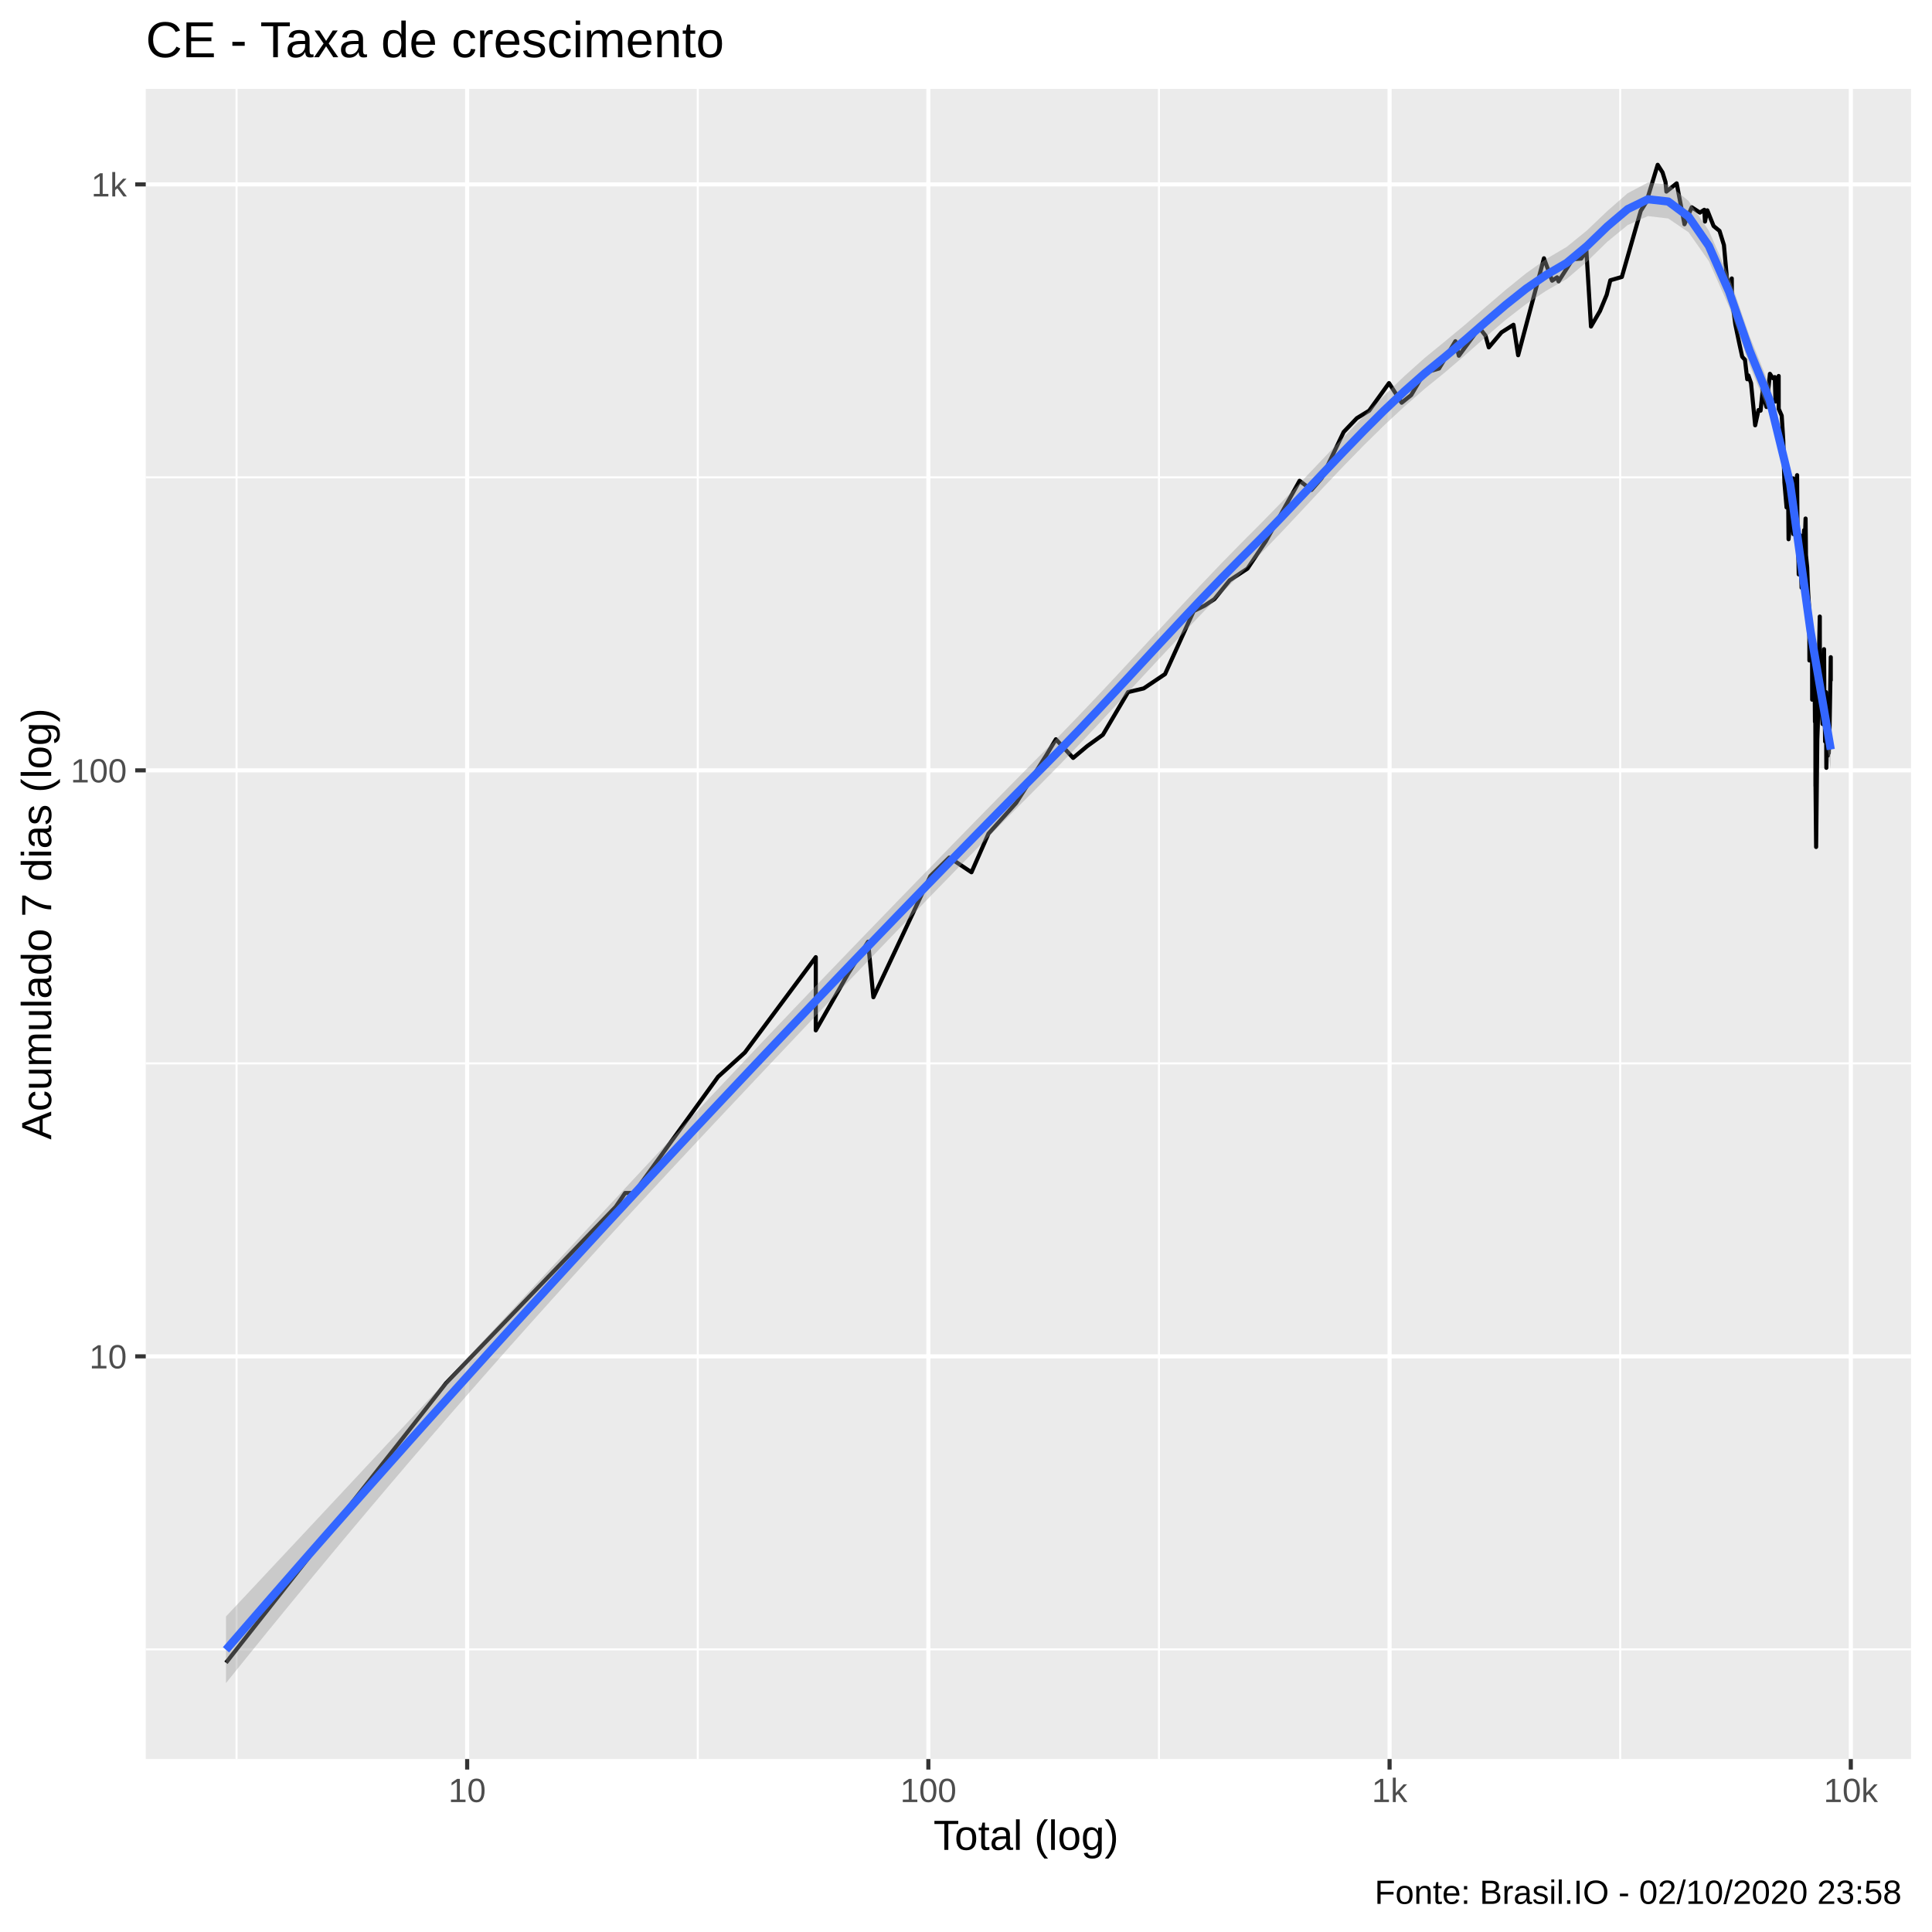
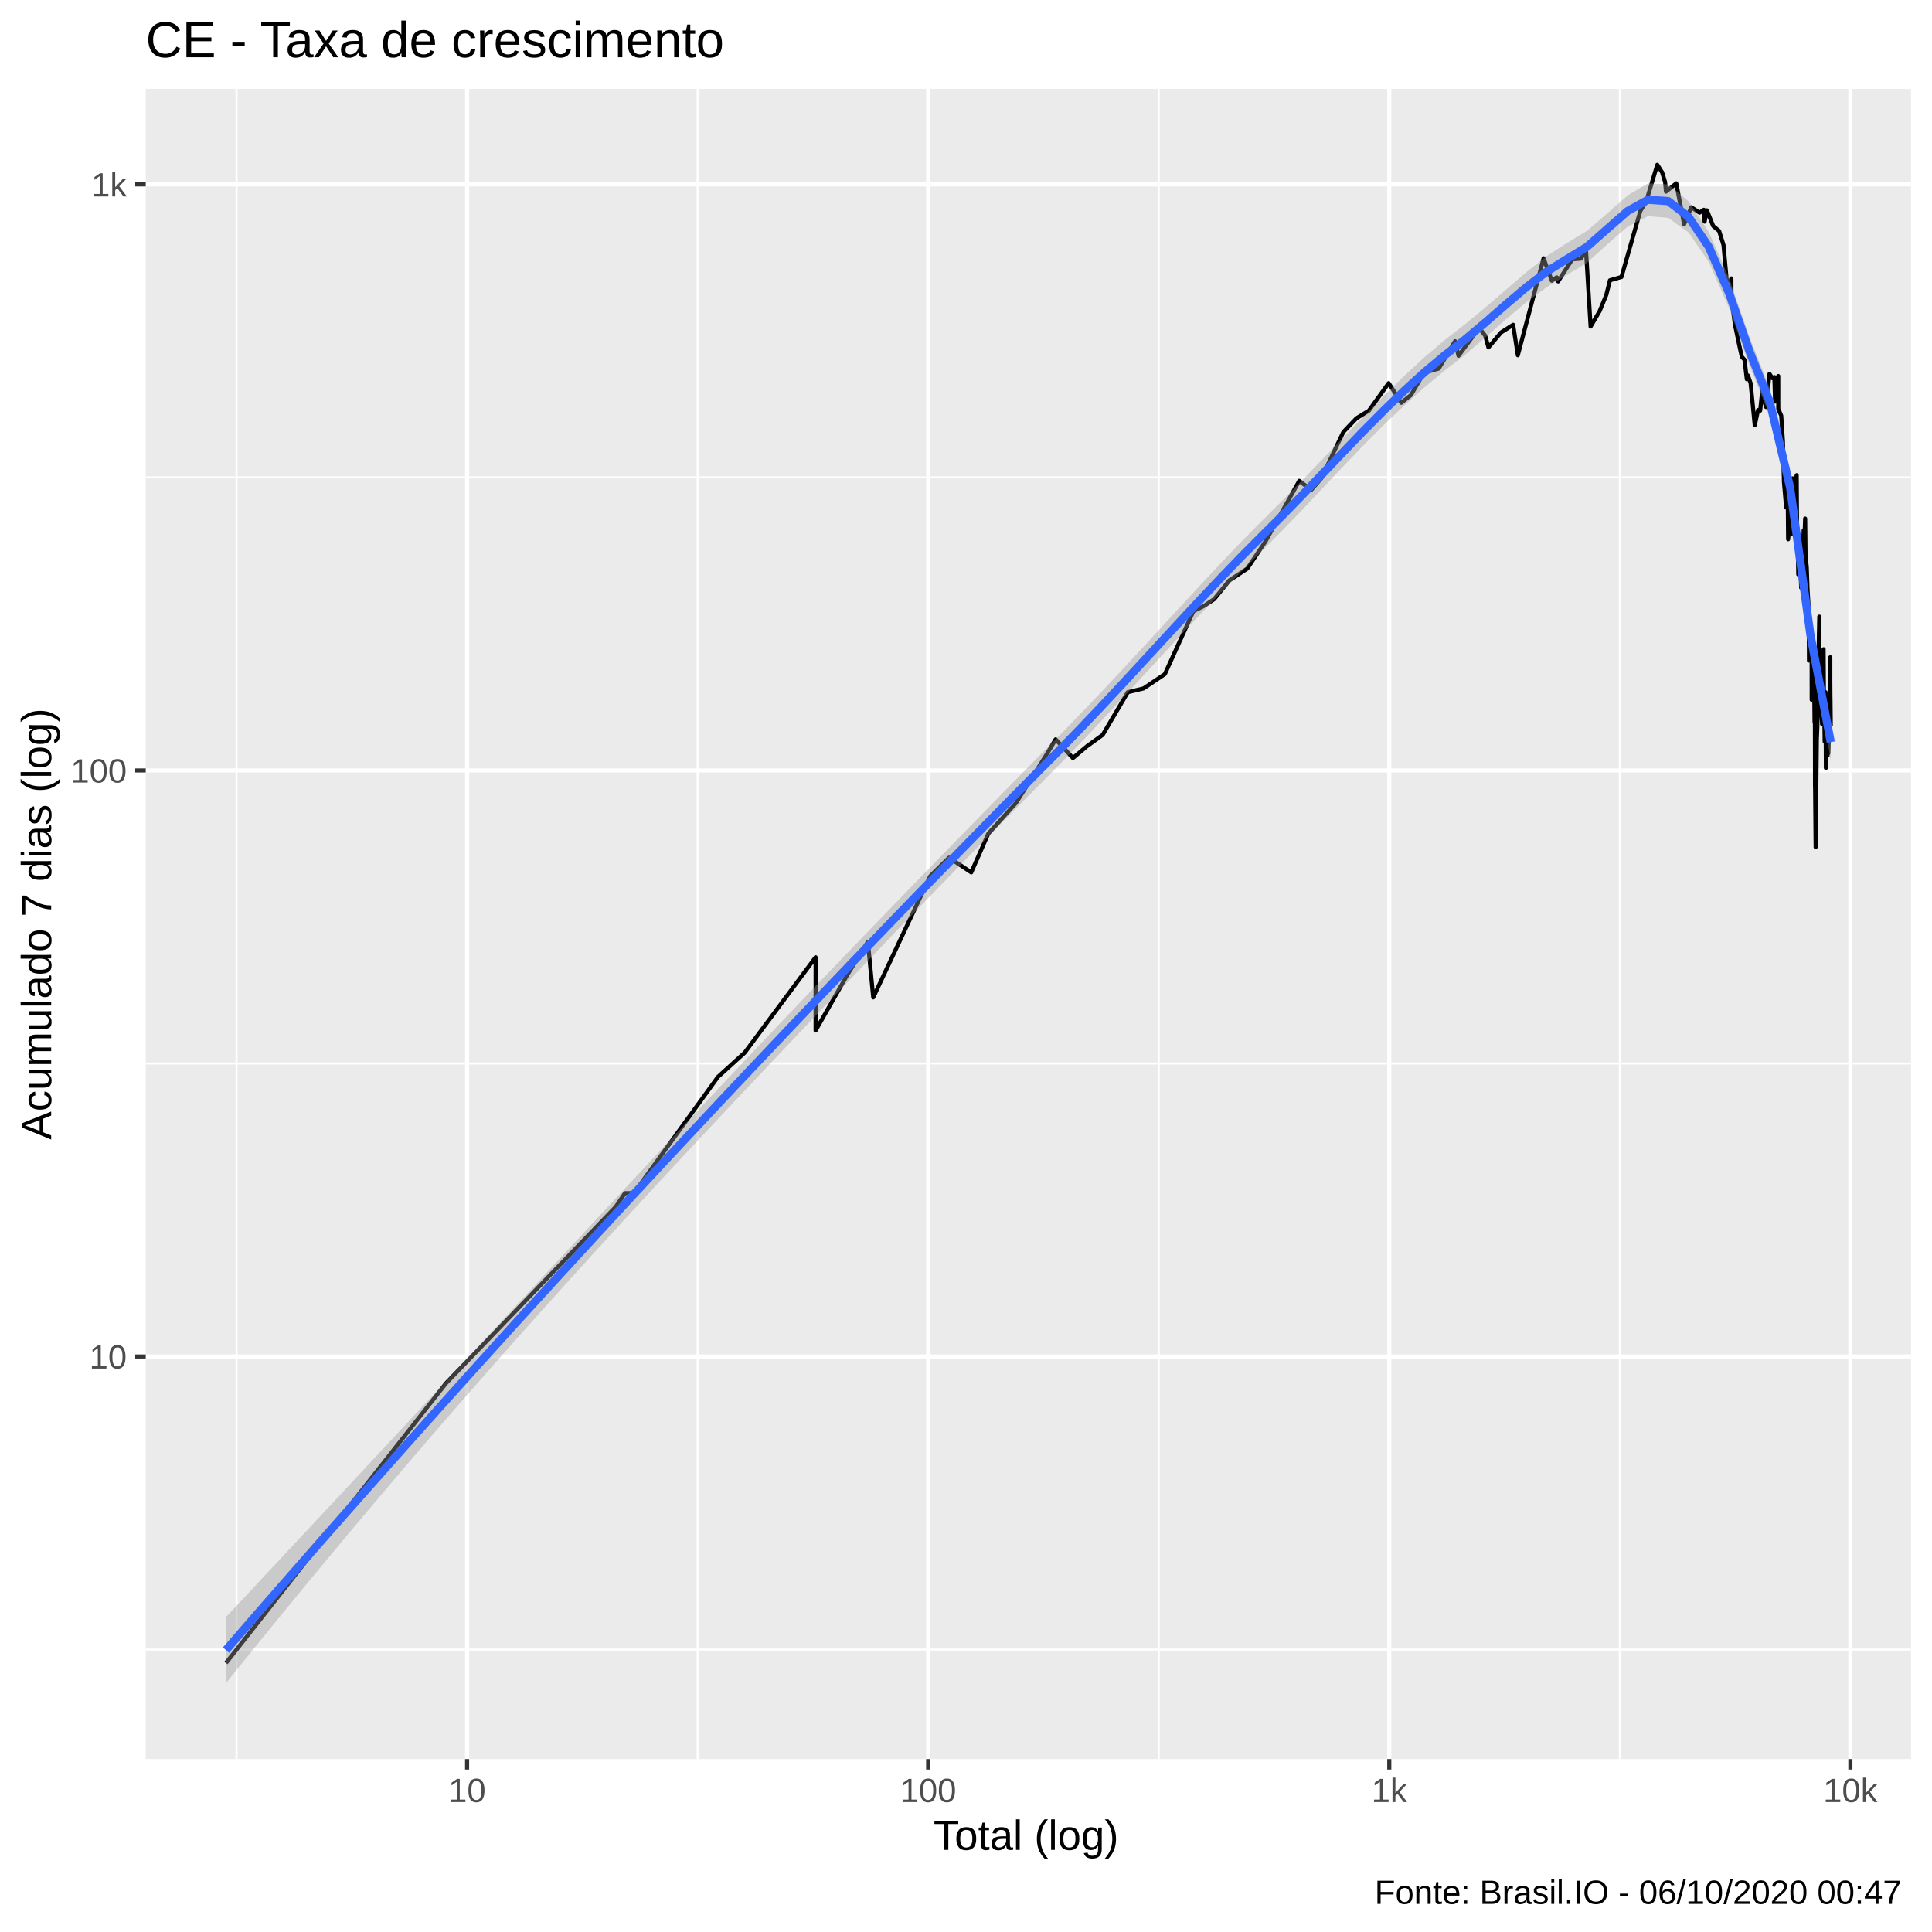
<svg xmlns="http://www.w3.org/2000/svg" viewBox="0 0 504.00 504.00">
  <defs>
    <style type="text/css">
    line, polyline, polygon, path, rect, circle {
      fill: none;
      stroke: #000000;
      stroke-linecap: round;
      stroke-linejoin: round;
      stroke-miterlimit: 10.00;
    }
  </style>
  </defs>
  <rect width="100%" height="100%" style="stroke: none; fill: #FFFFFF;" />
  <rect x="-0" y="0.00" width="504.00" height="504.00" style="stroke-width: 1.07; stroke: #FFFFFF; fill: #FFFFFF;" />
  <defs>
    <clipPath id="cpMzguMDJ8NDk4LjUyfDQ1OC44OHwyMy4xOQ==">
      <rect x="38.02" y="23.19" width="460.50" height="435.69" />
    </clipPath>
  </defs>
  <rect x="38.02" y="23.19" width="460.50" height="435.69" style="stroke-width: 1.07; stroke: none; fill: #EBEBEB;" clip-path="url(#cpMzguMDJ8NDk4LjUyfDQ1OC44OHwyMy4xOQ==)" />
-   <polyline points="38.02,430.26 498.52,430.26 " style="stroke-width: 0.53; stroke: #FFFFFF; stroke-linecap: butt;" clip-path="url(#cpMzguMDJ8NDk4LjUyfDQ1OC44OHwyMy4xOQ==)" />
-   <polyline points="38.02,277.40 498.52,277.40 " style="stroke-width: 0.53; stroke: #FFFFFF; stroke-linecap: butt;" clip-path="url(#cpMzguMDJ8NDk4LjUyfDQ1OC44OHwyMy4xOQ==)" />
-   <polyline points="38.02,124.53 498.52,124.53 " style="stroke-width: 0.53; stroke: #FFFFFF; stroke-linecap: butt;" clip-path="url(#cpMzguMDJ8NDk4LjUyfDQ1OC44OHwyMy4xOQ==)" />
+   <polyline points="38.02,430.32 498.52,430.32 " style="stroke-width: 0.53; stroke: #FFFFFF; stroke-linecap: butt;" clip-path="url(#cpMzguMDJ8NDk4LjUyfDQ1OC44OHwyMy4xOQ==)" />
+   <polyline points="38.02,277.43 498.52,277.43 " style="stroke-width: 0.53; stroke: #FFFFFF; stroke-linecap: butt;" clip-path="url(#cpMzguMDJ8NDk4LjUyfDQ1OC44OHwyMy4xOQ==)" />
+   <polyline points="38.02,124.54 498.52,124.54 " style="stroke-width: 0.53; stroke: #FFFFFF; stroke-linecap: butt;" clip-path="url(#cpMzguMDJ8NDk4LjUyfDQ1OC44OHwyMy4xOQ==)" />
  <polyline points="61.71,458.88 61.71,23.19 " style="stroke-width: 0.53; stroke: #FFFFFF; stroke-linecap: butt;" clip-path="url(#cpMzguMDJ8NDk4LjUyfDQ1OC44OHwyMy4xOQ==)" />
-   <polyline points="182.03,458.88 182.03,23.19 " style="stroke-width: 0.53; stroke: #FFFFFF; stroke-linecap: butt;" clip-path="url(#cpMzguMDJ8NDk4LjUyfDQ1OC44OHwyMy4xOQ==)" />
-   <polyline points="302.34,458.88 302.34,23.19 " style="stroke-width: 0.53; stroke: #FFFFFF; stroke-linecap: butt;" clip-path="url(#cpMzguMDJ8NDk4LjUyfDQ1OC44OHwyMy4xOQ==)" />
-   <polyline points="422.66,458.88 422.66,23.19 " style="stroke-width: 0.53; stroke: #FFFFFF; stroke-linecap: butt;" clip-path="url(#cpMzguMDJ8NDk4LjUyfDQ1OC44OHwyMy4xOQ==)" />
-   <polyline points="38.02,353.83 498.52,353.83 " style="stroke-width: 1.07; stroke: #FFFFFF; stroke-linecap: butt;" clip-path="url(#cpMzguMDJ8NDk4LjUyfDQ1OC44OHwyMy4xOQ==)" />
-   <polyline points="38.02,200.96 498.52,200.96 " style="stroke-width: 1.07; stroke: #FFFFFF; stroke-linecap: butt;" clip-path="url(#cpMzguMDJ8NDk4LjUyfDQ1OC44OHwyMy4xOQ==)" />
+   <polyline points="181.99,458.88 181.99,23.19 " style="stroke-width: 0.53; stroke: #FFFFFF; stroke-linecap: butt;" clip-path="url(#cpMzguMDJ8NDk4LjUyfDQ1OC44OHwyMy4xOQ==)" />
+   <polyline points="302.28,458.88 302.28,23.19 " style="stroke-width: 0.53; stroke: #FFFFFF; stroke-linecap: butt;" clip-path="url(#cpMzguMDJ8NDk4LjUyfDQ1OC44OHwyMy4xOQ==)" />
+   <polyline points="422.56,458.88 422.56,23.19 " style="stroke-width: 0.53; stroke: #FFFFFF; stroke-linecap: butt;" clip-path="url(#cpMzguMDJ8NDk4LjUyfDQ1OC44OHwyMy4xOQ==)" />
+   <polyline points="38.02,353.87 498.52,353.87 " style="stroke-width: 1.07; stroke: #FFFFFF; stroke-linecap: butt;" clip-path="url(#cpMzguMDJ8NDk4LjUyfDQ1OC44OHwyMy4xOQ==)" />
+   <polyline points="38.02,200.99 498.52,200.99 " style="stroke-width: 1.07; stroke: #FFFFFF; stroke-linecap: butt;" clip-path="url(#cpMzguMDJ8NDk4LjUyfDQ1OC44OHwyMy4xOQ==)" />
  <polyline points="38.02,48.10 498.52,48.10 " style="stroke-width: 1.07; stroke: #FFFFFF; stroke-linecap: butt;" clip-path="url(#cpMzguMDJ8NDk4LjUyfDQ1OC44OHwyMy4xOQ==)" />
-   <polyline points="121.87,458.88 121.87,23.19 " style="stroke-width: 1.07; stroke: #FFFFFF; stroke-linecap: butt;" clip-path="url(#cpMzguMDJ8NDk4LjUyfDQ1OC44OHwyMy4xOQ==)" />
-   <polyline points="242.18,458.88 242.18,23.19 " style="stroke-width: 1.07; stroke: #FFFFFF; stroke-linecap: butt;" clip-path="url(#cpMzguMDJ8NDk4LjUyfDQ1OC44OHwyMy4xOQ==)" />
-   <polyline points="362.50,458.88 362.50,23.19 " style="stroke-width: 1.07; stroke: #FFFFFF; stroke-linecap: butt;" clip-path="url(#cpMzguMDJ8NDk4LjUyfDQ1OC44OHwyMy4xOQ==)" />
-   <polyline points="482.82,458.88 482.82,23.19 " style="stroke-width: 1.07; stroke: #FFFFFF; stroke-linecap: butt;" clip-path="url(#cpMzguMDJ8NDk4LjUyfDQ1OC44OHwyMy4xOQ==)" />
-   <polyline points="58.95,433.76 58.95,433.76 73.99,414.66 85.65,399.84 85.65,399.84 103.23,377.51 116.36,360.82 160.63,314.81 163.07,311.22 165.39,311.22 187.33,280.89 187.33,280.89 194.31,274.57 212.81,249.69 212.81,268.79 221.26,253.97 226.45,245.67 227.84,260.15 242.70,228.55 247.64,223.70 253.43,227.55 257.87,217.46 265.09,209.45 272.90,197.10 275.45,192.85 279.95,197.72 283.62,194.64 287.71,191.68 294.28,180.55 298.36,179.58 303.93,175.84 311.39,159.41 314.23,158.00 316.80,156.29 320.78,151.39 325.44,148.32 330.21,141.20 339.02,125.42 342.12,127.81 344.75,124.79 350.52,112.69 353.95,109.10 357.17,107.13 362.35,99.94 365.65,105.06 368.14,103.06 371.55,97.24 375.40,96.14 379.67,89.01 380.57,92.80 385.94,85.53 387.52,87.55 388.38,90.62 391.69,86.71 394.82,84.72 396.04,92.67 402.77,67.38 404.90,73.22 406.21,72.35 406.57,73.41 410.24,67.64 412.49,67.46 413.84,65.36 415.04,85.18 417.39,81.13 419.14,76.90 420.08,73.12 423.09,72.25 428.02,55.02 429.51,52.63 432.44,42.99 433.71,44.99 434.48,47.50 434.71,49.98 437.39,47.83 439.43,58.50 441.32,54.07 443.46,55.46 444.60,54.73 444.78,57.80 445.39,54.87 447.03,58.97 448.57,60.23 449.72,63.92 450.56,73.22 451.55,73.22 451.77,72.64 451.80,77.94 452.69,84.61 453.71,89.50 454.49,93.06 455.21,93.85 455.80,98.93 456.02,98.65 456.09,97.94 456.79,99.94 457.39,106.01 457.87,110.95 458.74,106.97 459.28,107.13 459.82,102.00 459.84,100.52 460.34,104.44 460.82,106.17 461.72,97.52 462.47,98.65 462.99,98.37 463.18,104.75 463.20,104.13 464.00,98.08 464.01,106.65 464.79,108.43 465.21,115.01 465.41,122.92 465.50,125.64 465.50,125.85 466.06,132.37 466.41,122.10 466.58,140.67 467.17,134.53 467.48,130.28 467.65,127.59 467.75,124.79 467.85,139.34 468.59,125.64 468.81,123.95 468.92,139.34 469.11,143.96 469.19,147.42 469.23,149.84 469.58,139.60 469.98,153.31 470.33,147.13 470.64,138.30 470.81,139.08 470.86,140.13 471.02,135.27 471.12,144.81 471.44,148.02 471.66,153.96 471.89,157.66 471.99,161.57 472.00,163.81 472.02,172.30 472.27,162.68 472.47,170.18 472.71,167.72 472.74,182.53 472.88,178.15 473.01,170.18 473.02,171.44 473.31,168.53 473.37,176.76 473.47,188.31 473.55,184.06 473.59,193.44 473.60,205.07 473.61,204.37 473.77,220.95 474.08,192.85 474.21,189.41 474.53,170.60 474.72,160.84 474.73,160.84 474.73,161.21 474.74,170.60 474.87,184.06 475.15,172.73 475.29,186.15 475.44,188.86 475.45,188.86 475.46,188.86 475.53,183.04 475.84,169.35 475.93,183.55 476.03,186.68 476.11,193.44 476.15,191.11 476.23,184.06 476.34,180.55 476.44,200.30 476.59,193.44 476.68,194.64 476.76,194.64 476.84,190.54 476.86,197.10 477.01,192.26 477.07,196.47 477.28,189.98 477.59,171.44 477.59,177.68 " style="stroke-width: 1.07; stroke-linecap: butt;" clip-path="url(#cpMzguMDJ8NDk4LjUyfDQ1OC44OHwyMy4xOQ==)" />
-   <polygon points="58.95,421.69 64.25,416.04 69.55,410.38 74.85,404.72 80.15,399.06 85.45,393.39 90.75,387.72 96.05,382.04 101.35,376.36 106.65,370.68 111.95,364.99 117.24,359.30 122.54,353.60 127.84,347.90 133.14,342.19 138.44,336.48 143.74,330.77 149.04,325.07 154.34,319.36 159.64,313.67 164.94,307.97 170.24,302.29 175.54,296.62 180.83,290.96 186.13,285.31 191.43,279.69 196.73,274.08 202.03,268.50 207.33,262.93 212.63,257.39 217.93,251.87 223.23,246.36 228.53,240.87 233.83,235.39 239.13,229.93 244.43,224.48 249.72,219.04 255.02,213.62 260.32,208.21 265.62,202.82 270.92,197.46 276.22,192.08 281.52,186.59 286.82,181.01 292.12,175.35 297.42,169.64 302.72,163.91 308.02,158.19 313.31,152.53 318.61,146.97 323.91,141.56 329.21,136.25 334.51,130.81 339.81,125.28 345.11,119.70 350.41,114.12 355.71,108.61 361.01,103.26 366.31,98.16 371.61,93.41 376.90,89.09 382.20,84.69 387.50,80.14 392.80,75.60 398.10,71.30 403.40,67.53 408.70,64.41 414.00,60.10 419.30,55.05 424.60,50.41 429.90,47.60 435.20,48.15 440.49,52.41 445.79,60.19 451.09,72.26 456.39,87.61 461.69,100.75 466.99,122.59 472.29,161.73 477.59,190.44 477.59,200.60 472.29,167.19 466.99,129.81 461.69,108.20 456.39,95.19 451.09,80.07 445.79,68.13 440.49,60.59 435.20,57.00 429.90,56.37 424.60,58.72 419.30,63.07 414.00,68.24 408.70,72.78 403.40,75.82 398.10,79.33 392.80,83.43 387.50,87.96 382.20,92.65 376.90,97.18 371.61,101.47 366.31,106.09 361.01,111.03 355.71,116.24 350.41,121.68 345.11,127.27 339.81,132.94 334.51,138.59 329.21,144.12 323.91,149.45 318.61,154.80 313.31,160.27 308.02,165.84 302.72,171.50 297.42,177.20 292.12,182.91 286.82,188.61 281.52,194.23 276.22,199.74 270.92,205.10 265.62,210.44 260.32,215.81 255.02,221.19 249.72,226.61 244.43,232.04 239.13,237.51 233.83,243.00 228.53,248.51 223.23,254.04 217.93,259.60 212.63,265.17 207.33,270.76 202.03,276.37 196.73,281.98 191.43,287.61 186.13,293.24 180.83,298.90 175.54,304.57 170.24,310.28 164.94,316.01 159.64,321.77 154.34,327.57 149.04,333.40 143.74,339.27 138.44,345.17 133.14,351.12 127.84,357.11 122.54,363.14 117.24,369.22 111.95,375.34 106.65,381.50 101.35,387.72 96.05,393.98 90.75,400.28 85.45,406.64 80.15,413.03 74.85,419.48 69.55,425.96 64.25,432.50 58.95,439.07 " style="stroke-width: 0.00; stroke: none; fill: #999999; fill-opacity: 0.40;" clip-path="url(#cpMzguMDJ8NDk4LjUyfDQ1OC44OHwyMy4xOQ==)" />
-   <polyline points="58.95,421.69 64.25,416.04 69.55,410.38 74.85,404.72 80.15,399.06 85.45,393.39 90.75,387.72 96.05,382.04 101.35,376.36 106.65,370.68 111.95,364.99 117.24,359.30 122.54,353.60 127.84,347.90 133.14,342.19 138.44,336.48 143.74,330.77 149.04,325.07 154.34,319.36 159.64,313.67 164.94,307.97 170.24,302.29 175.54,296.62 180.83,290.96 186.13,285.31 191.43,279.69 196.73,274.08 202.03,268.50 207.33,262.93 212.63,257.39 217.93,251.87 223.23,246.36 228.53,240.87 233.83,235.39 239.13,229.93 244.43,224.48 249.72,219.04 255.02,213.62 260.32,208.21 265.62,202.82 270.92,197.46 276.22,192.08 281.52,186.59 286.82,181.01 292.12,175.35 297.42,169.64 302.72,163.91 308.02,158.19 313.31,152.53 318.61,146.97 323.91,141.56 329.21,136.25 334.51,130.81 339.81,125.28 345.11,119.70 350.41,114.12 355.71,108.61 361.01,103.26 366.31,98.16 371.61,93.41 376.90,89.09 382.20,84.69 387.50,80.14 392.80,75.60 398.10,71.30 403.40,67.53 408.70,64.41 414.00,60.10 419.30,55.05 424.60,50.41 429.90,47.60 435.20,48.15 440.49,52.41 445.79,60.19 451.09,72.26 456.39,87.61 461.69,100.75 466.99,122.59 472.29,161.73 477.59,190.44 " style="stroke-width: 2.13; stroke: none;" clip-path="url(#cpMzguMDJ8NDk4LjUyfDQ1OC44OHwyMy4xOQ==)" />
-   <polyline points="477.59,200.60 472.29,167.19 466.99,129.81 461.69,108.20 456.39,95.19 451.09,80.07 445.79,68.13 440.49,60.59 435.20,57.00 429.90,56.37 424.60,58.72 419.30,63.07 414.00,68.24 408.70,72.78 403.40,75.82 398.10,79.33 392.80,83.43 387.50,87.96 382.20,92.65 376.90,97.18 371.61,101.47 366.31,106.09 361.01,111.03 355.71,116.24 350.41,121.68 345.11,127.27 339.81,132.94 334.51,138.59 329.21,144.12 323.91,149.45 318.61,154.80 313.31,160.27 308.02,165.84 302.72,171.50 297.42,177.20 292.12,182.91 286.82,188.61 281.52,194.23 276.22,199.74 270.92,205.10 265.62,210.44 260.32,215.81 255.02,221.19 249.72,226.61 244.43,232.04 239.13,237.51 233.83,243.00 228.53,248.51 223.23,254.04 217.93,259.60 212.63,265.17 207.33,270.76 202.03,276.37 196.73,281.98 191.43,287.61 186.13,293.24 180.83,298.90 175.54,304.57 170.24,310.28 164.94,316.01 159.64,321.77 154.34,327.57 149.04,333.40 143.74,339.27 138.44,345.17 133.14,351.12 127.84,357.11 122.54,363.14 117.24,369.22 111.95,375.34 106.65,381.50 101.35,387.72 96.05,393.98 90.75,400.28 85.45,406.64 80.15,413.03 74.85,419.48 69.55,425.96 64.25,432.50 58.95,439.07 " style="stroke-width: 2.13; stroke: none;" clip-path="url(#cpMzguMDJ8NDk4LjUyfDQ1OC44OHwyMy4xOQ==)" />
-   <polyline points="58.95,430.38 64.25,424.27 69.55,418.17 74.85,412.10 80.15,406.04 85.45,400.01 90.75,394.00 96.05,388.01 101.35,382.04 106.65,376.09 111.95,370.16 117.24,364.26 122.54,358.37 127.84,352.50 133.14,346.65 138.44,340.83 143.74,335.02 149.04,329.23 154.34,323.47 159.64,317.72 164.94,311.99 170.24,306.28 175.54,300.60 180.83,294.93 186.13,289.28 191.43,283.65 196.73,278.03 202.03,272.43 207.33,266.85 212.63,261.28 217.93,255.73 223.23,250.20 228.53,244.69 233.83,239.19 239.13,233.72 244.43,228.26 249.72,222.82 255.02,217.41 260.32,212.01 265.62,206.63 270.92,201.28 276.22,195.91 281.52,190.41 286.82,184.81 292.12,179.13 297.42,173.42 302.72,167.70 308.02,162.02 313.31,156.40 318.61,150.88 323.91,145.50 329.21,140.19 334.51,134.70 339.81,129.11 345.11,123.49 350.41,117.90 355.71,112.43 361.01,107.14 366.31,102.12 371.61,97.44 376.90,93.13 382.20,88.67 387.50,84.05 392.80,79.52 398.10,75.31 403.40,71.68 408.70,68.59 414.00,64.17 419.30,59.06 424.60,54.56 429.90,51.98 435.20,52.57 440.49,56.50 445.79,64.16 451.09,76.16 456.39,91.40 461.69,104.47 466.99,126.20 472.29,164.46 477.59,195.52 " style="stroke-width: 2.13; stroke: #3366FF; stroke-linecap: butt;" clip-path="url(#cpMzguMDJ8NDk4LjUyfDQ1OC44OHwyMy4xOQ==)" />
+   <polyline points="121.85,458.88 121.85,23.19 " style="stroke-width: 1.07; stroke: #FFFFFF; stroke-linecap: butt;" clip-path="url(#cpMzguMDJ8NDk4LjUyfDQ1OC44OHwyMy4xOQ==)" />
+   <polyline points="242.13,458.88 242.13,23.19 " style="stroke-width: 1.07; stroke: #FFFFFF; stroke-linecap: butt;" clip-path="url(#cpMzguMDJ8NDk4LjUyfDQ1OC44OHwyMy4xOQ==)" />
+   <polyline points="362.42,458.88 362.42,23.19 " style="stroke-width: 1.07; stroke: #FFFFFF; stroke-linecap: butt;" clip-path="url(#cpMzguMDJ8NDk4LjUyfDQ1OC44OHwyMy4xOQ==)" />
+   <polyline points="482.71,458.88 482.71,23.19 " style="stroke-width: 1.07; stroke: #FFFFFF; stroke-linecap: butt;" clip-path="url(#cpMzguMDJ8NDk4LjUyfDQ1OC44OHwyMy4xOQ==)" />
+   <polyline points="58.95,433.82 58.95,433.82 73.98,414.71 85.64,399.90 85.64,399.90 103.22,377.56 116.34,360.87 160.61,314.85 163.04,311.26 165.36,311.26 187.29,280.93 187.29,280.93 194.27,274.60 212.77,249.72 212.77,268.82 221.21,254.01 226.40,245.70 227.80,260.19 242.65,228.58 247.59,223.73 253.37,227.58 257.81,217.48 265.03,209.47 272.84,197.12 275.39,192.87 279.89,197.75 283.56,194.66 287.65,191.71 294.21,180.57 298.29,179.60 303.87,175.86 311.32,159.43 314.16,158.02 316.73,156.30 320.71,151.41 325.37,148.33 330.13,141.22 338.94,125.44 342.04,127.82 344.68,124.80 350.44,112.70 353.87,109.11 357.09,107.14 362.26,99.95 365.56,105.07 368.06,103.07 371.46,97.25 375.32,96.15 379.58,89.01 380.48,92.81 385.85,85.54 387.43,87.55 388.29,90.63 391.59,86.72 394.73,84.73 395.95,92.68 402.67,67.38 404.81,73.22 406.11,72.35 406.47,73.41 410.14,67.65 412.40,67.47 413.74,65.37 414.94,85.19 417.30,81.14 419.04,76.91 419.98,73.12 422.99,72.26 427.92,55.02 429.41,52.63 432.34,42.99 433.61,44.99 434.38,47.51 434.60,49.99 437.29,47.83 439.33,58.50 441.21,54.07 443.35,55.47 444.49,54.73 444.68,57.81 445.28,54.87 446.92,58.97 448.46,60.23 449.61,63.92 450.45,73.22 451.45,73.22 451.66,72.64 451.69,77.94 452.58,84.61 453.60,89.51 454.38,93.07 455.10,93.86 455.69,98.94 455.91,98.66 455.98,97.95 456.68,99.95 457.28,106.02 457.76,110.96 458.63,106.98 459.17,107.14 459.71,102.01 459.73,100.53 460.23,104.45 460.71,106.18 461.61,97.53 462.36,98.66 462.88,98.37 463.07,104.76 463.09,104.14 463.89,98.09 463.90,106.66 464.67,108.44 465.10,115.02 465.30,122.93 465.38,125.65 465.39,125.86 465.95,132.39 466.30,122.12 466.47,140.68 467.05,134.55 467.37,130.29 467.54,127.60 467.64,124.80 467.74,139.36 468.48,125.65 468.70,123.96 468.81,139.36 469.00,143.97 469.08,147.44 469.12,149.85 469.46,139.62 469.87,153.32 470.21,147.14 470.53,138.31 470.69,139.09 470.75,140.15 470.91,135.28 471.01,144.82 471.33,148.03 471.54,153.97 471.78,157.67 471.87,161.59 471.88,163.83 471.91,172.32 472.16,162.70 472.35,170.20 472.60,167.74 472.62,182.55 472.77,178.17 472.90,170.20 472.90,171.46 473.19,168.55 473.26,176.78 473.36,188.33 473.44,184.08 473.47,193.46 473.49,205.10 473.50,204.39 473.65,220.98 473.96,192.87 474.10,189.44 474.41,170.61 474.60,160.86 474.61,160.86 474.62,161.23 474.63,170.61 474.75,184.08 475.03,172.75 475.17,186.17 475.33,188.88 475.34,188.88 475.35,188.88 475.42,183.06 475.72,169.37 475.81,183.57 475.91,186.70 476.00,193.46 476.03,191.13 476.12,184.08 476.23,180.57 476.32,200.33 476.48,193.46 476.56,194.66 476.65,194.66 476.72,190.56 476.74,197.12 476.90,192.29 476.95,196.49 477.17,190.00 477.47,171.46 477.47,177.70 477.50,182.05 477.51,182.05 477.59,189.44 " style="stroke-width: 1.07; stroke-linecap: butt;" clip-path="url(#cpMzguMDJ8NDk4LjUyfDQ1OC44OHwyMy4xOQ==)" />
+   <polygon points="58.95,421.84 64.25,416.17 69.55,410.50 74.85,404.83 80.15,399.16 85.45,393.49 90.75,387.81 96.05,382.12 101.35,376.44 106.65,370.74 111.95,365.05 117.24,359.35 122.54,353.64 127.84,347.94 133.14,342.23 138.44,336.52 143.74,330.80 149.04,325.09 154.34,319.39 159.64,313.69 164.94,307.99 170.24,302.31 175.54,296.63 180.83,290.97 186.13,285.32 191.43,279.69 196.73,274.08 202.03,268.49 207.33,262.92 212.63,257.37 217.93,251.85 223.23,246.34 228.53,240.84 233.83,235.36 239.13,229.90 244.43,224.44 249.72,219.00 255.02,213.57 260.32,208.15 265.62,202.75 270.92,197.37 276.22,192.01 281.52,186.58 286.82,181.03 292.12,175.38 297.42,169.67 302.72,163.92 308.02,158.16 313.31,152.43 318.61,146.77 323.91,141.23 329.21,135.87 334.51,130.59 339.81,125.18 345.11,119.69 350.41,114.17 355.71,108.67 361.01,103.27 366.31,98.07 371.61,93.17 376.90,88.68 382.20,84.57 387.50,80.20 392.80,75.62 398.10,71.06 403.40,66.86 408.70,63.42 414.00,60.22 419.30,55.66 424.60,50.98 429.90,47.82 435.20,48.10 440.49,52.51 445.79,60.53 451.09,72.63 456.39,87.91 461.69,101.27 466.99,123.65 472.29,162.91 477.59,188.83 477.59,198.38 472.29,168.36 466.99,130.75 461.69,108.47 456.39,95.41 451.09,80.42 445.79,68.35 440.49,60.63 435.20,56.84 429.90,56.39 424.60,59.13 419.30,63.73 414.00,68.53 408.70,71.78 403.40,74.97 398.10,78.90 392.80,83.35 387.50,88.02 382.20,92.54 376.90,96.65 371.61,101.04 366.31,105.78 361.01,110.84 355.71,116.16 350.41,121.66 345.11,127.27 339.81,132.89 334.51,138.40 329.21,143.71 323.91,149.02 318.61,154.46 313.31,160.02 308.02,165.68 302.72,171.40 297.42,177.15 292.12,182.89 286.82,188.59 281.52,194.18 276.22,199.62 270.92,204.95 265.62,210.30 260.32,215.67 255.02,221.07 249.72,226.49 244.43,231.93 239.13,237.40 233.83,242.90 228.53,248.42 223.23,253.96 217.93,259.53 212.63,265.10 207.33,270.69 202.03,276.29 196.73,281.90 191.43,287.51 186.13,293.15 180.83,298.81 175.54,304.49 170.24,310.20 164.94,315.94 159.64,321.71 154.34,327.51 149.04,333.34 143.74,339.22 138.44,345.13 133.14,351.08 127.84,357.08 122.54,363.11 117.24,369.20 111.95,375.32 106.65,381.49 101.35,387.71 96.05,393.97 90.75,400.28 85.45,406.63 80.15,413.03 74.85,419.48 69.55,425.96 64.25,432.50 58.95,439.07 " style="stroke-width: 0.00; stroke: none; fill: #999999; fill-opacity: 0.40;" clip-path="url(#cpMzguMDJ8NDk4LjUyfDQ1OC44OHwyMy4xOQ==)" />
+   <polyline points="58.95,421.84 64.25,416.17 69.55,410.50 74.85,404.83 80.15,399.16 85.45,393.49 90.75,387.81 96.05,382.12 101.35,376.44 106.65,370.74 111.95,365.05 117.24,359.35 122.54,353.64 127.84,347.94 133.14,342.23 138.44,336.52 143.74,330.80 149.04,325.09 154.34,319.39 159.64,313.69 164.94,307.99 170.24,302.31 175.54,296.63 180.83,290.97 186.13,285.32 191.43,279.69 196.73,274.08 202.03,268.49 207.33,262.92 212.63,257.37 217.93,251.85 223.23,246.34 228.53,240.84 233.83,235.36 239.13,229.90 244.43,224.44 249.72,219.00 255.02,213.57 260.32,208.15 265.62,202.75 270.92,197.37 276.22,192.01 281.52,186.58 286.82,181.03 292.12,175.38 297.42,169.67 302.72,163.92 308.02,158.16 313.31,152.43 318.61,146.77 323.91,141.23 329.21,135.87 334.51,130.59 339.81,125.18 345.11,119.69 350.41,114.17 355.71,108.67 361.01,103.27 366.31,98.07 371.61,93.17 376.90,88.68 382.20,84.57 387.50,80.20 392.80,75.62 398.10,71.06 403.40,66.86 408.70,63.42 414.00,60.22 419.30,55.66 424.60,50.98 429.90,47.82 435.20,48.10 440.49,52.51 445.79,60.53 451.09,72.63 456.39,87.91 461.69,101.27 466.99,123.65 472.29,162.91 477.59,188.83 " style="stroke-width: 2.13; stroke: none;" clip-path="url(#cpMzguMDJ8NDk4LjUyfDQ1OC44OHwyMy4xOQ==)" />
+   <polyline points="477.59,198.38 472.29,168.36 466.99,130.75 461.69,108.47 456.39,95.41 451.09,80.42 445.79,68.35 440.49,60.63 435.20,56.84 429.90,56.39 424.60,59.13 419.30,63.73 414.00,68.53 408.70,71.78 403.40,74.97 398.10,78.90 392.80,83.35 387.50,88.02 382.20,92.54 376.90,96.65 371.61,101.04 366.31,105.78 361.01,110.84 355.71,116.16 350.41,121.66 345.11,127.27 339.81,132.89 334.51,138.40 329.21,143.71 323.91,149.02 318.61,154.46 313.31,160.02 308.02,165.68 302.72,171.40 297.42,177.15 292.12,182.89 286.82,188.59 281.52,194.18 276.22,199.62 270.92,204.95 265.62,210.30 260.32,215.67 255.02,221.07 249.72,226.49 244.43,231.93 239.13,237.40 233.83,242.90 228.53,248.42 223.23,253.96 217.93,259.53 212.63,265.10 207.33,270.69 202.03,276.29 196.73,281.90 191.43,287.51 186.13,293.15 180.83,298.81 175.54,304.49 170.24,310.20 164.94,315.94 159.64,321.71 154.34,327.51 149.04,333.34 143.74,339.22 138.44,345.13 133.14,351.08 127.84,357.08 122.54,363.11 117.24,369.20 111.95,375.32 106.65,381.49 101.35,387.71 96.05,393.97 90.75,400.28 85.45,406.63 80.15,413.03 74.85,419.48 69.55,425.96 64.25,432.50 58.95,439.07 " style="stroke-width: 2.13; stroke: none;" clip-path="url(#cpMzguMDJ8NDk4LjUyfDQ1OC44OHwyMy4xOQ==)" />
+   <polyline points="58.95,430.46 64.25,424.33 69.55,418.23 74.85,412.16 80.15,406.10 85.45,400.06 90.75,394.04 96.05,388.05 101.35,382.07 106.65,376.12 111.95,370.19 117.24,364.27 122.54,358.38 127.84,352.51 133.14,346.65 138.44,340.82 143.74,335.01 149.04,329.22 154.34,323.45 159.64,317.70 164.94,311.96 170.24,306.25 175.54,300.56 180.83,294.89 186.13,289.24 191.43,283.60 196.73,277.99 202.03,272.39 207.33,266.80 212.63,261.24 217.93,255.69 223.23,250.15 228.53,244.63 233.83,239.13 239.13,233.65 244.43,228.19 249.72,222.74 255.02,217.32 260.32,211.91 265.62,206.53 270.92,201.16 276.22,195.82 281.52,190.38 286.82,184.81 292.12,179.14 297.42,173.41 302.72,167.66 308.02,161.92 313.31,156.23 318.61,150.62 323.91,145.12 329.21,139.79 334.51,134.50 339.81,129.04 345.11,123.48 350.41,117.91 355.71,112.41 361.01,107.06 366.31,101.93 371.61,97.10 376.90,92.67 382.20,88.56 387.50,84.11 392.80,79.48 398.10,74.98 403.40,70.92 408.70,67.60 414.00,64.37 419.30,59.69 424.60,55.06 429.90,52.11 435.20,52.47 440.49,56.57 445.79,64.44 451.09,76.52 456.39,91.66 461.69,104.87 466.99,127.20 472.29,165.64 477.59,193.60 " style="stroke-width: 2.13; stroke: #3366FF; stroke-linecap: butt;" clip-path="url(#cpMzguMDJ8NDk4LjUyfDQ1OC44OHwyMy4xOQ==)" />
  <defs>
    <clipPath id="cpMC4wMHw1MDQuMDB8NTA0LjAwfDAuMDA=">
      <rect x="0.00" y="0.00" width="504.00" height="504.00" />
    </clipPath>
  </defs>
  <g clip-path="url(#cpMC4wMHw1MDQuMDB8NTA0LjAwfDAuMDA=)">
-     <text x="23.30" y="356.98" style="font-size: 8.80px; fill: #4D4D4D; font-family: Arial;" textLength="9.79px" lengthAdjust="spacingAndGlyphs">10</text>
+     <text x="23.30" y="357.02" style="font-size: 8.80px; fill: #4D4D4D; font-family: Arial;" textLength="9.79px" lengthAdjust="spacingAndGlyphs">10</text>
  </g>
  <g clip-path="url(#cpMC4wMHw1MDQuMDB8NTA0LjAwfDAuMDA=)">
-     <text x="18.41" y="204.11" style="font-size: 8.80px; fill: #4D4D4D; font-family: Arial;" textLength="14.68px" lengthAdjust="spacingAndGlyphs">100</text>
+     <text x="18.41" y="204.14" style="font-size: 8.80px; fill: #4D4D4D; font-family: Arial;" textLength="14.68px" lengthAdjust="spacingAndGlyphs">100</text>
  </g>
  <g clip-path="url(#cpMC4wMHw1MDQuMDB8NTA0LjAwfDAuMDA=)">
    <text x="23.80" y="51.25" style="font-size: 8.80px; fill: #4D4D4D; font-family: Arial;" textLength="9.29px" lengthAdjust="spacingAndGlyphs">1k</text>
  </g>
-   <polyline points="35.28,353.83 38.02,353.83 " style="stroke-width: 1.07; stroke: #333333; stroke-linecap: butt;" clip-path="url(#cpMC4wMHw1MDQuMDB8NTA0LjAwfDAuMDA=)" />
-   <polyline points="35.28,200.96 38.02,200.96 " style="stroke-width: 1.07; stroke: #333333; stroke-linecap: butt;" clip-path="url(#cpMC4wMHw1MDQuMDB8NTA0LjAwfDAuMDA=)" />
+   <polyline points="35.28,353.87 38.02,353.87 " style="stroke-width: 1.07; stroke: #333333; stroke-linecap: butt;" clip-path="url(#cpMC4wMHw1MDQuMDB8NTA0LjAwfDAuMDA=)" />
+   <polyline points="35.28,200.99 38.02,200.99 " style="stroke-width: 1.07; stroke: #333333; stroke-linecap: butt;" clip-path="url(#cpMC4wMHw1MDQuMDB8NTA0LjAwfDAuMDA=)" />
  <polyline points="35.28,48.10 38.02,48.10 " style="stroke-width: 1.07; stroke: #333333; stroke-linecap: butt;" clip-path="url(#cpMC4wMHw1MDQuMDB8NTA0LjAwfDAuMDA=)" />
-   <polyline points="121.87,461.62 121.87,458.88 " style="stroke-width: 1.07; stroke: #333333; stroke-linecap: butt;" clip-path="url(#cpMC4wMHw1MDQuMDB8NTA0LjAwfDAuMDA=)" />
-   <polyline points="242.18,461.62 242.18,458.88 " style="stroke-width: 1.07; stroke: #333333; stroke-linecap: butt;" clip-path="url(#cpMC4wMHw1MDQuMDB8NTA0LjAwfDAuMDA=)" />
-   <polyline points="362.50,461.62 362.50,458.88 " style="stroke-width: 1.07; stroke: #333333; stroke-linecap: butt;" clip-path="url(#cpMC4wMHw1MDQuMDB8NTA0LjAwfDAuMDA=)" />
-   <polyline points="482.82,461.62 482.82,458.88 " style="stroke-width: 1.07; stroke: #333333; stroke-linecap: butt;" clip-path="url(#cpMC4wMHw1MDQuMDB8NTA0LjAwfDAuMDA=)" />
+   <polyline points="121.85,461.62 121.85,458.88 " style="stroke-width: 1.07; stroke: #333333; stroke-linecap: butt;" clip-path="url(#cpMC4wMHw1MDQuMDB8NTA0LjAwfDAuMDA=)" />
+   <polyline points="242.13,461.62 242.13,458.88 " style="stroke-width: 1.07; stroke: #333333; stroke-linecap: butt;" clip-path="url(#cpMC4wMHw1MDQuMDB8NTA0LjAwfDAuMDA=)" />
+   <polyline points="362.42,461.62 362.42,458.88 " style="stroke-width: 1.07; stroke: #333333; stroke-linecap: butt;" clip-path="url(#cpMC4wMHw1MDQuMDB8NTA0LjAwfDAuMDA=)" />
+   <polyline points="482.71,461.62 482.71,458.88 " style="stroke-width: 1.07; stroke: #333333; stroke-linecap: butt;" clip-path="url(#cpMC4wMHw1MDQuMDB8NTA0LjAwfDAuMDA=)" />
  <g clip-path="url(#cpMC4wMHw1MDQuMDB8NTA0LjAwfDAuMDA=)">
-     <text x="116.97" y="470.11" style="font-size: 8.80px; fill: #4D4D4D; font-family: Arial;" textLength="9.79px" lengthAdjust="spacingAndGlyphs">10</text>
+     <text x="116.95" y="470.11" style="font-size: 8.80px; fill: #4D4D4D; font-family: Arial;" textLength="9.79px" lengthAdjust="spacingAndGlyphs">10</text>
  </g>
  <g clip-path="url(#cpMC4wMHw1MDQuMDB8NTA0LjAwfDAuMDA=)">
-     <text x="234.84" y="470.11" style="font-size: 8.80px; fill: #4D4D4D; font-family: Arial;" textLength="14.68px" lengthAdjust="spacingAndGlyphs">100</text>
+     <text x="234.79" y="470.11" style="font-size: 8.80px; fill: #4D4D4D; font-family: Arial;" textLength="14.68px" lengthAdjust="spacingAndGlyphs">100</text>
  </g>
  <g clip-path="url(#cpMC4wMHw1MDQuMDB8NTA0LjAwfDAuMDA=)">
-     <text x="357.86" y="470.11" style="font-size: 8.80px; fill: #4D4D4D; font-family: Arial;" textLength="9.29px" lengthAdjust="spacingAndGlyphs">1k</text>
+     <text x="357.77" y="470.11" style="font-size: 8.80px; fill: #4D4D4D; font-family: Arial;" textLength="9.29px" lengthAdjust="spacingAndGlyphs">1k</text>
  </g>
  <g clip-path="url(#cpMC4wMHw1MDQuMDB8NTA0LjAwfDAuMDA=)">
-     <text x="475.73" y="470.11" style="font-size: 8.80px; fill: #4D4D4D; font-family: Arial;" textLength="14.19px" lengthAdjust="spacingAndGlyphs">10k</text>
+     <text x="475.61" y="470.11" style="font-size: 8.80px; fill: #4D4D4D; font-family: Arial;" textLength="14.19px" lengthAdjust="spacingAndGlyphs">10k</text>
  </g>
  <g clip-path="url(#cpMC4wMHw1MDQuMDB8NTA0LjAwfDAuMDA=)">
    <text x="243.51" y="482.57" style="font-size: 11.00px; font-family: Arial;" textLength="49.52px" lengthAdjust="spacingAndGlyphs">Total (log)</text>
  </g>
  <g clip-path="url(#cpMC4wMHw1MDQuMDB8NTA0LjAwfDAuMDA=)">
    <text transform="translate(13.35,297.28) rotate(-90)" style="font-size: 11.00px; font-family: Arial;" textLength="112.50px" lengthAdjust="spacingAndGlyphs">Acumulado 7 dias (log)</text>
  </g>
  <g clip-path="url(#cpMC4wMHw1MDQuMDB8NTA0LjAwfDAuMDA=)">
    <text x="38.02" y="14.93" style="font-size: 13.20px; font-family: Arial;" textLength="152.59px" lengthAdjust="spacingAndGlyphs">CE - Taxa de crescimento</text>
  </g>
  <g clip-path="url(#cpMC4wMHw1MDQuMDB8NTA0LjAwfDAuMDA=)">
-     <text x="358.61" y="496.67" style="font-size: 8.80px; font-family: Arial;" textLength="139.91px" lengthAdjust="spacingAndGlyphs">Fonte: Brasil.IO -  02/10/2020 23:58</text>
+     <text x="358.61" y="496.67" style="font-size: 8.80px; font-family: Arial;" textLength="139.91px" lengthAdjust="spacingAndGlyphs">Fonte: Brasil.IO -  06/10/2020 00:47</text>
  </g>
</svg>
